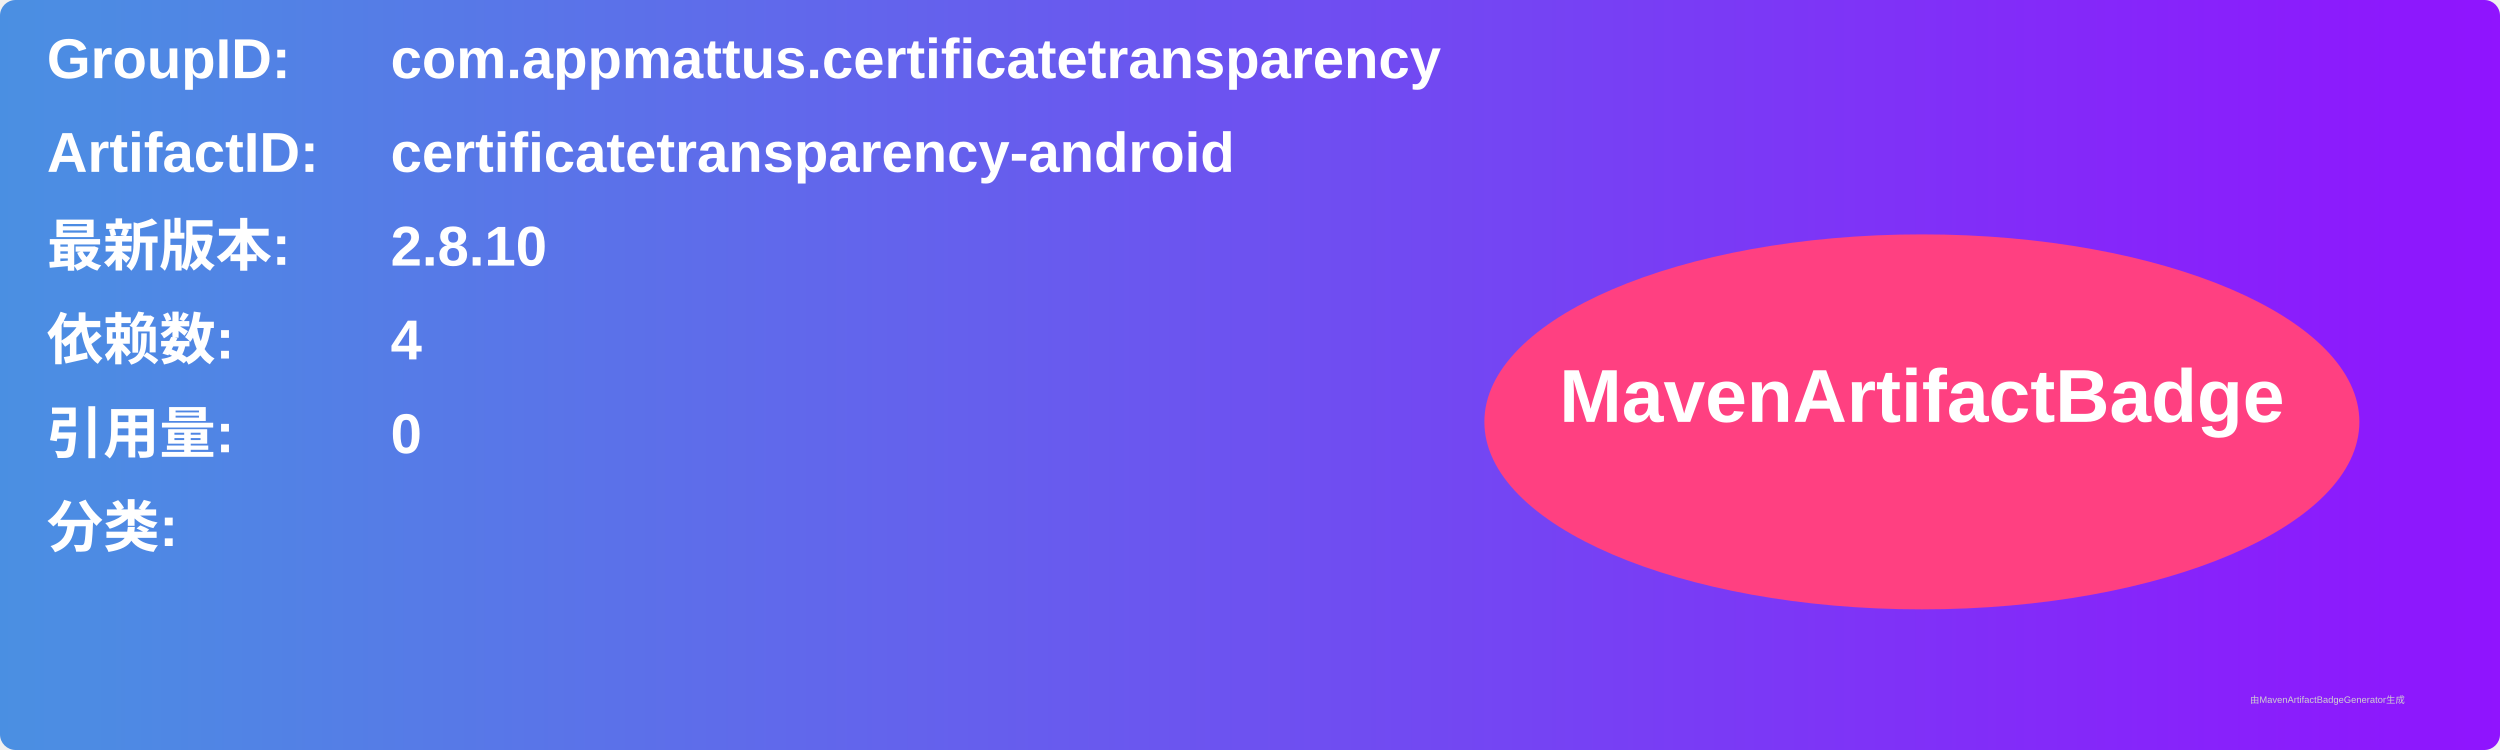
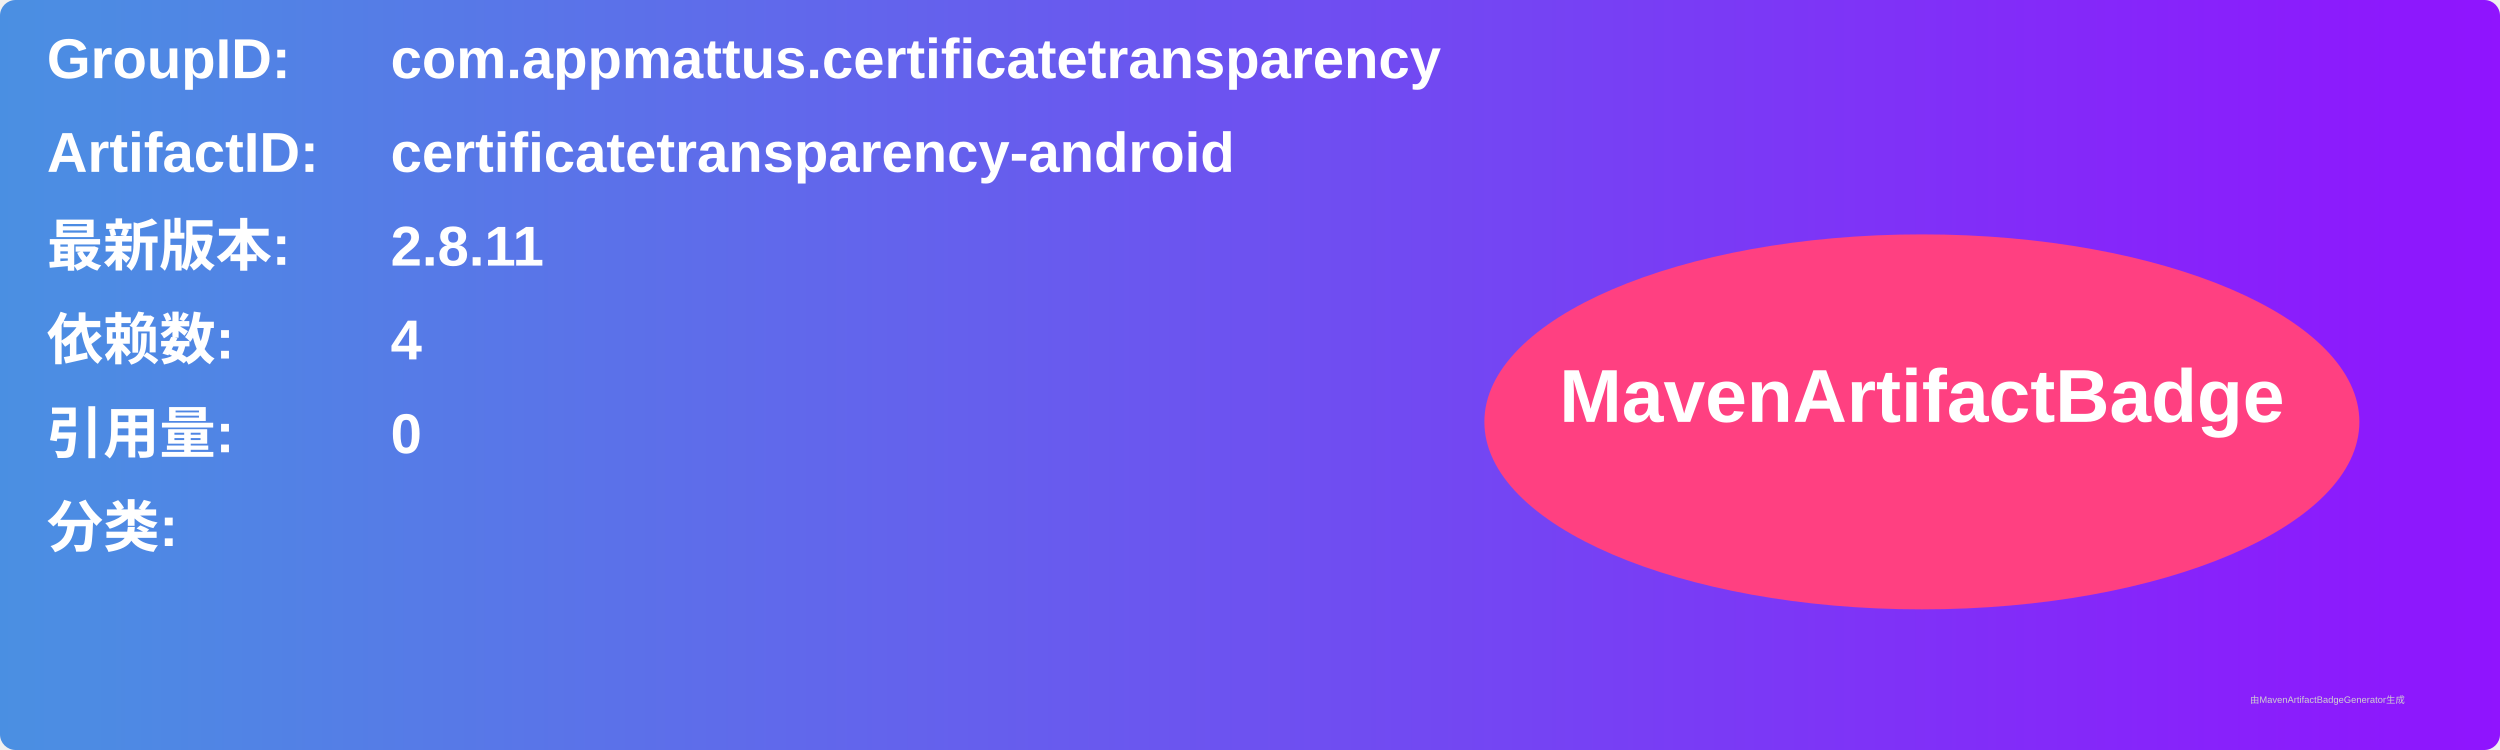
<svg xmlns="http://www.w3.org/2000/svg" width="800" height="240" viewBox="0 0 800 240">
  <linearGradient id="grad" x1="0%" y1="0%" x2="100%" y2="0%">
    <stop offset="0%" stop-color="#4a90e2" />
    <stop offset="100%" stop-color="#9013fe" />
  </linearGradient>
  <rect width="100%" height="100%" rx="5" ry="5" fill="url(#grad)" />
  <g transform="translate(15, 15)">
    <text x="0" y="10" font-family="Arial" font-size="18" fill="white" font-weight="bold" width="260">GroupID:</text>
    <text x="110" y="10" font-family="Arial" font-size="18" fill="white" font-weight="bold" width="460">com.appmattus.certificatetransparency</text>
    <text x="0" y="40" font-family="Arial" font-size="18" fill="white" font-weight="bold" width="260">ArtifactID:</text>
    <text x="110" y="40" font-family="Arial" font-size="18" fill="white" font-weight="bold" width="460">certificatetransparency-android</text>
    <text x="0" y="70" font-family="Arial" font-size="18" fill="white" font-weight="bold">最新版本:</text>
    <text x="110" y="70" font-family="Arial" font-size="18" fill="white" font-weight="bold">
-       <tspan font-weight="bold">2.8.10</tspan>
+       <tspan font-weight="bold">2.8.11</tspan>
    </text>
    <text x="0" y="100" font-family="Arial" font-size="18" fill="white" font-weight="bold">依赖数: </text>
    <text x="110" y="100" font-family="Arial" font-size="18" fill="white">
      <tspan font-weight="bold">4</tspan>
    </text>
    <text x="0" y="130" font-family="Arial" font-size="18" fill="white" font-weight="bold">引用量: </text>
    <text x="110" y="130" font-family="Arial" font-size="18" fill="white">
      <tspan font-weight="bold">0</tspan>
    </text>
    <text x="0" y="160" font-family="Arial" font-size="18" fill="white" font-weight="bold">分类:</text>
    <text x="10" y="190" font-family="Arial" font-size="10" fill="white">
      <tspan font-weight="bold" />
    </text>
    <ellipse cx="600" cy="120" rx="140" ry="60" fill="#ff4081" />
    <text x="600" y="120" text-anchor="middle" font-family="Arial" font-size="24" fill="white" font-weight="bold">MavenArtifactBadge</text>
  </g>
  <text x="720" y="225" font-family="Arial" font-size="3" fill="#d0d0d0">由MavenArtifactBadgeGenerator生成</text>
</svg>
